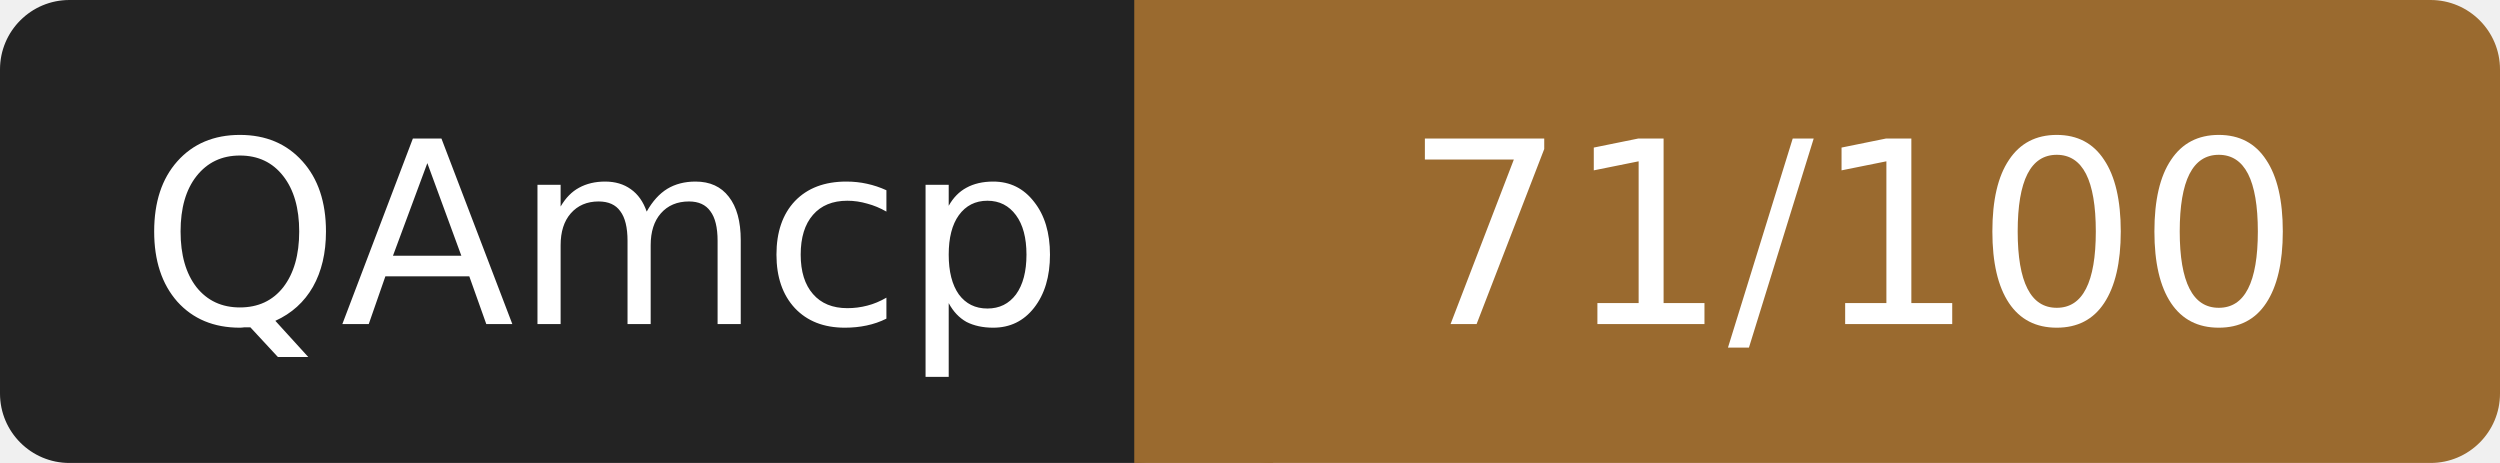
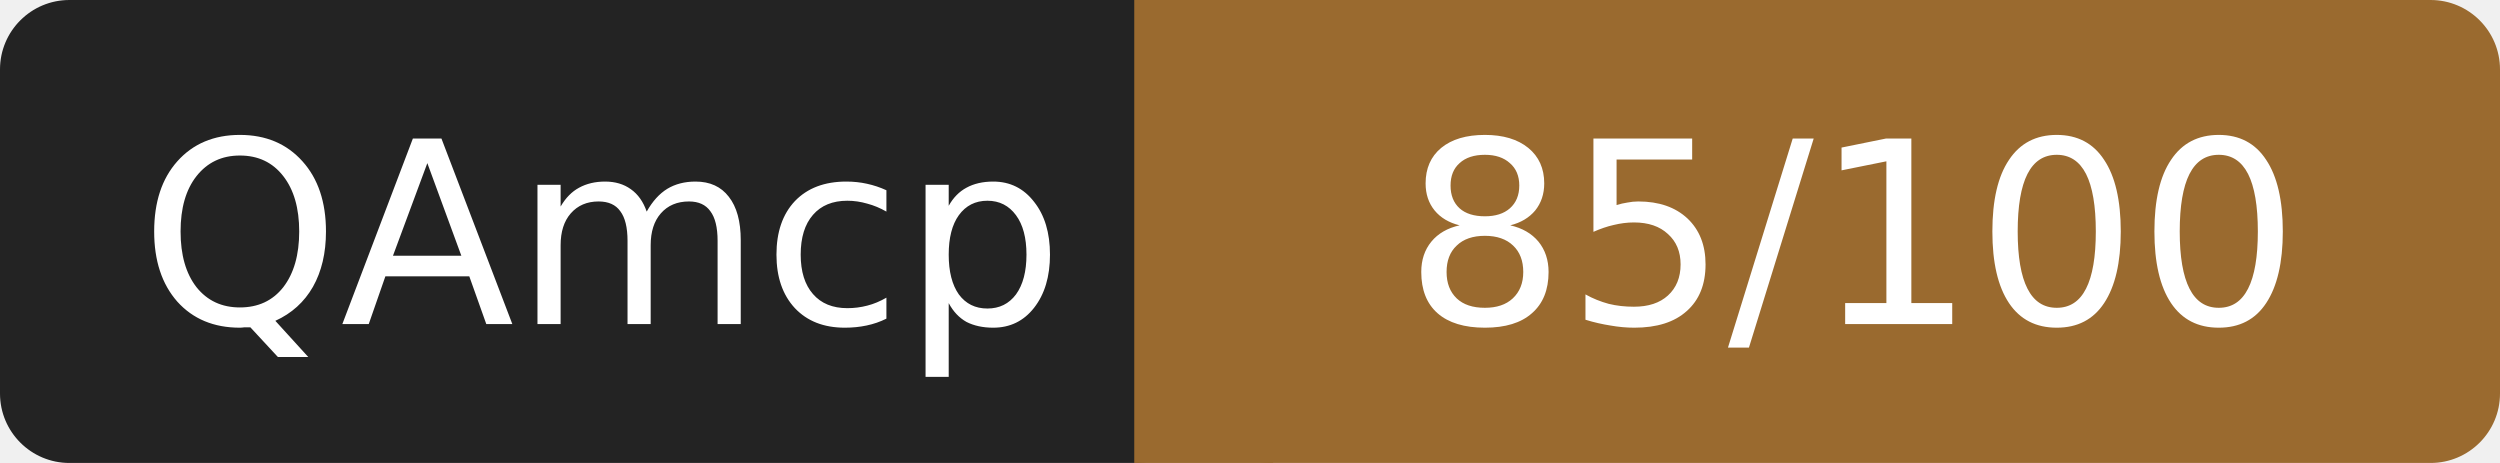
- <svg xmlns="http://www.w3.org/2000/svg" width="108" height="20" role="img" aria-label="QAmcp: 71/100">
+ <svg xmlns="http://www.w3.org/2000/svg" width="108" height="20" role="img" aria-label="QAmcp: 85/100">
  <rect width="52" height="20" rx="3" fill="#232323" />
  <rect x="52" width="56" height="20" rx="3" fill="#9a6a2f" />
  <rect x="49" width="6" height="20" fill="#9a6a2f" />
  <g fill="#fff" font-family="Verdana,DejaVu Sans,sans-serif" font-size="11" text-anchor="middle">
    <text x="26" y="14">QAmcp</text>
-     <text x="80" y="14">71/100</text>
+     <text x="80" y="14">85/100</text>
  </g>
</svg>
